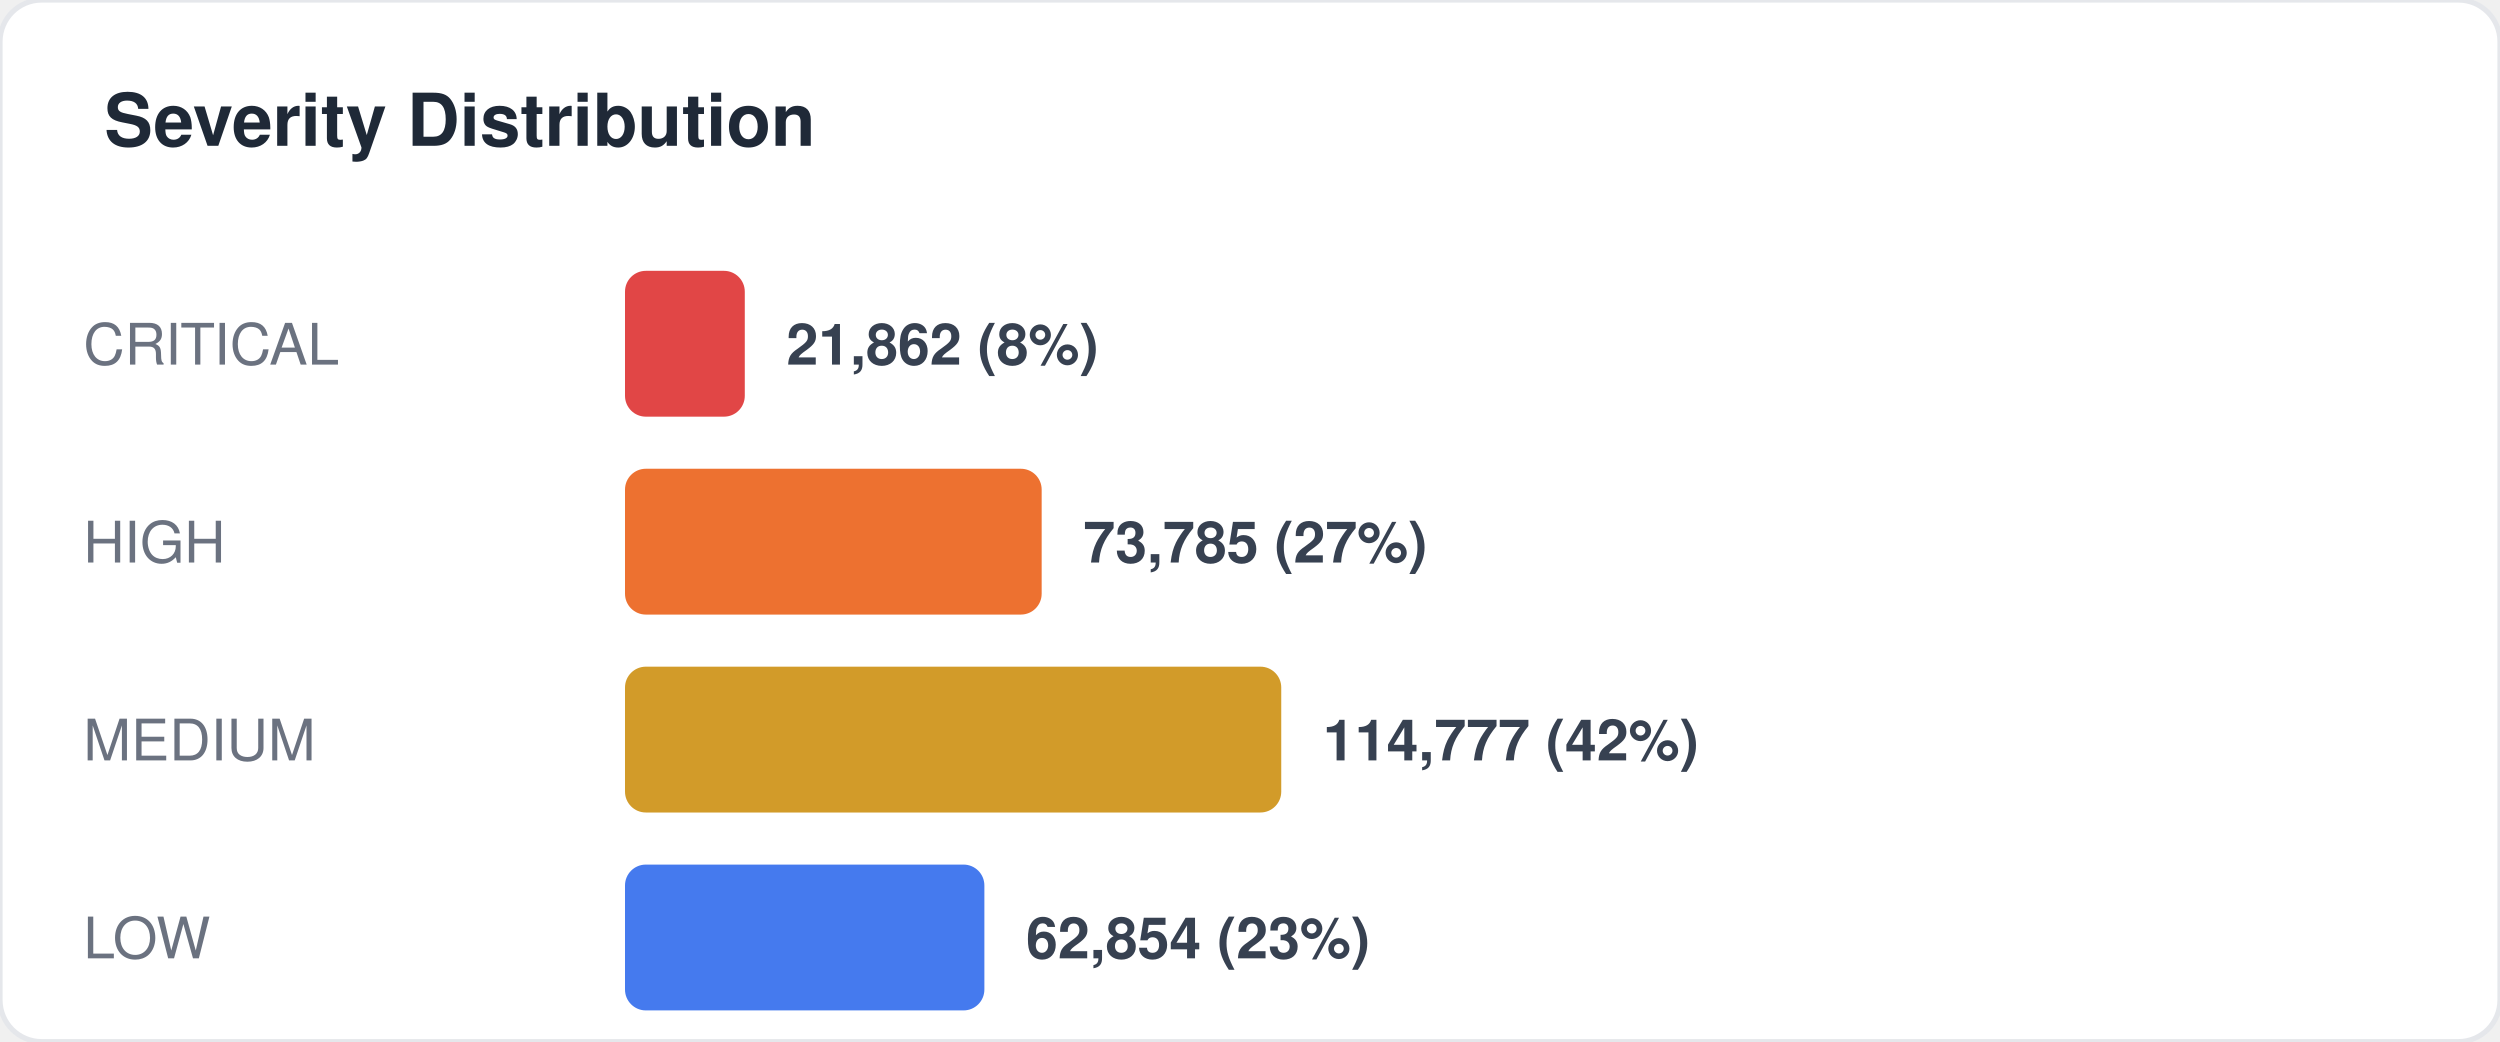
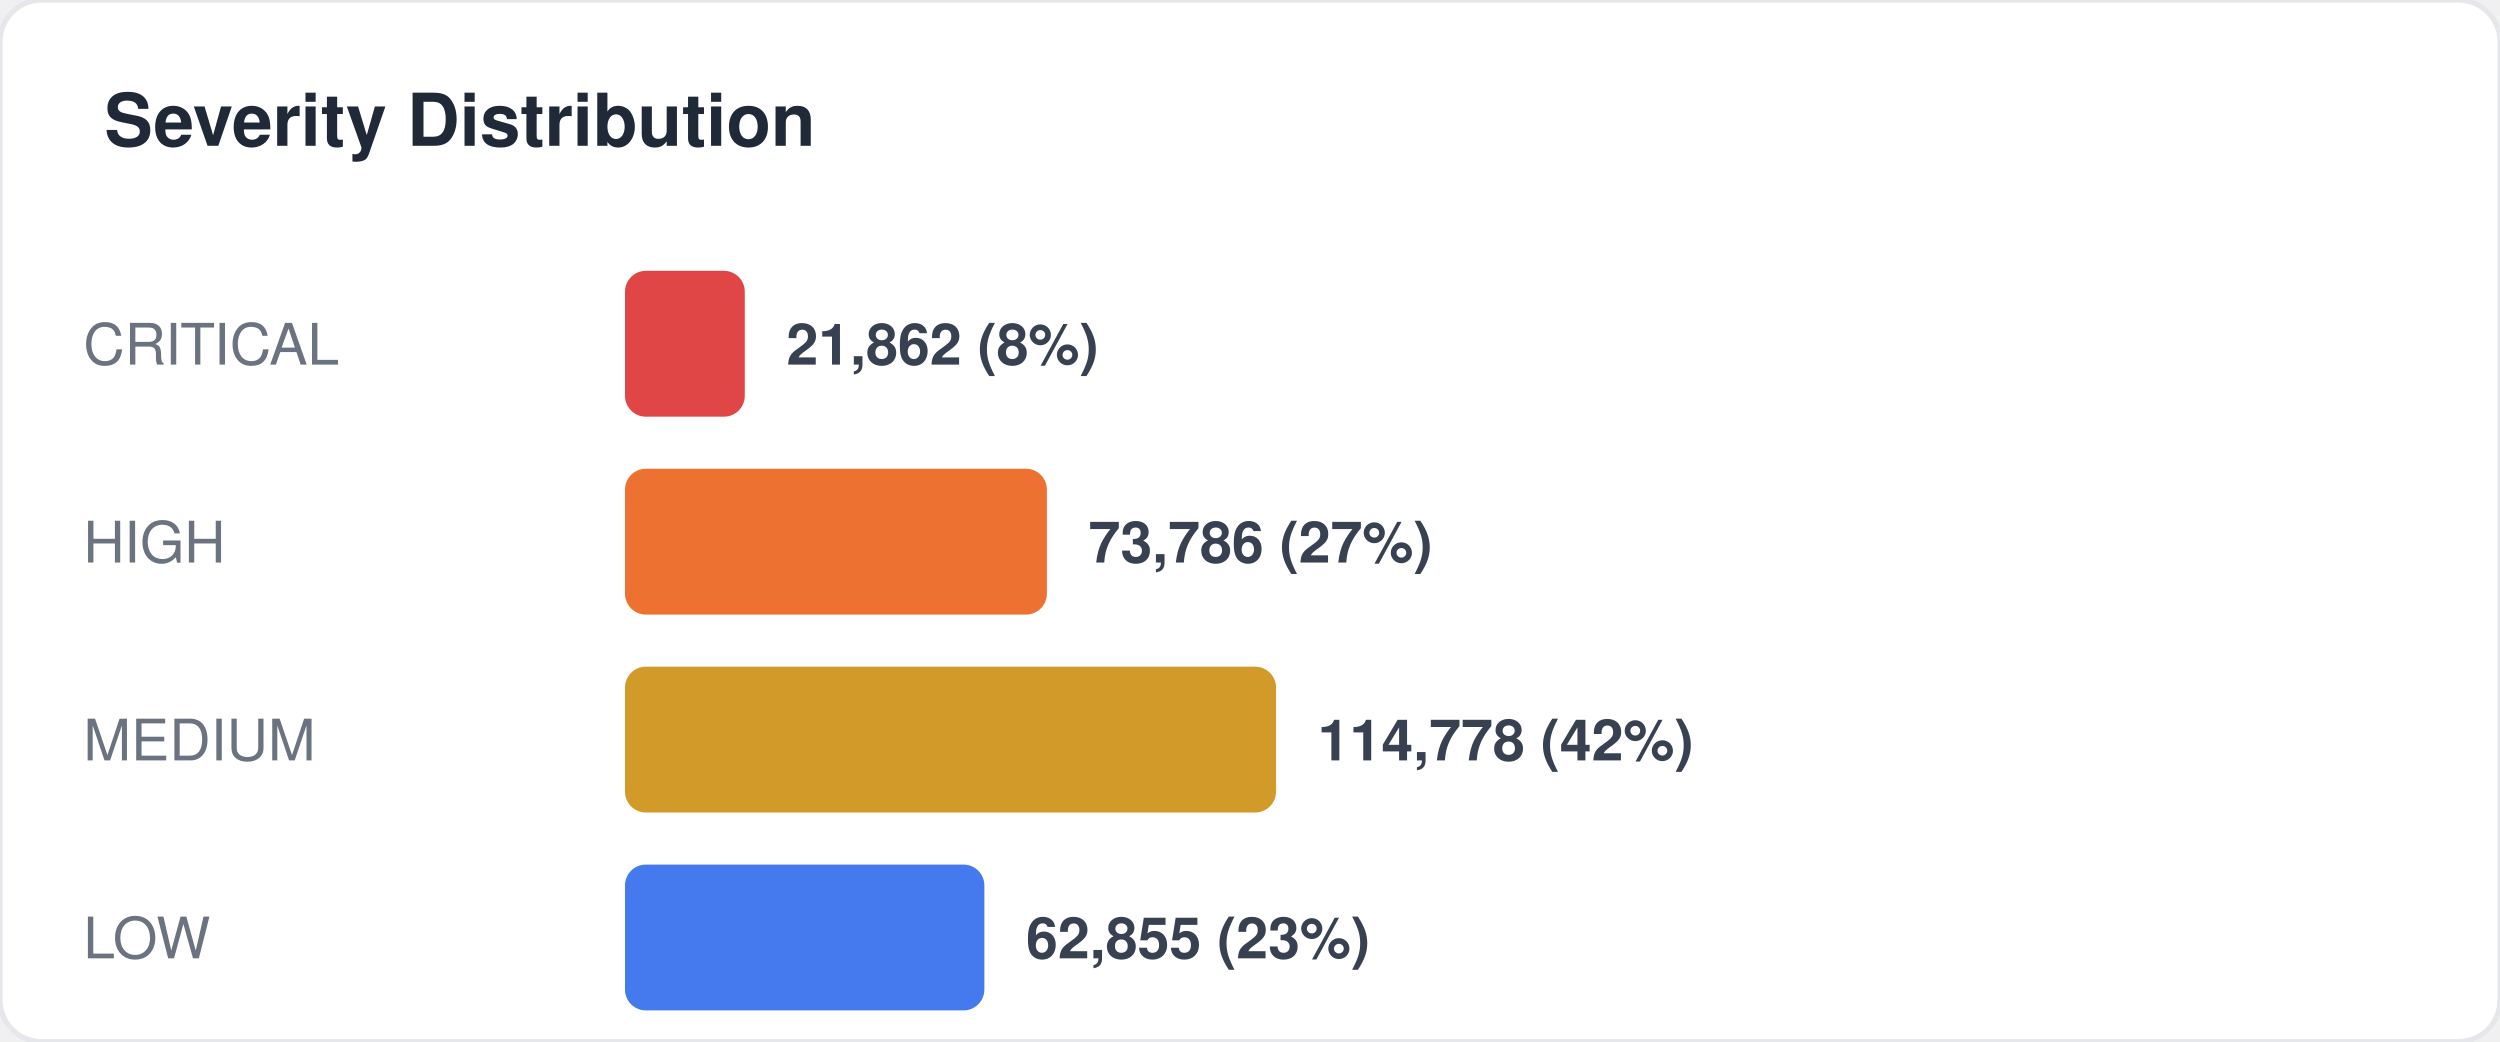
<svg xmlns="http://www.w3.org/2000/svg" width="480" height="200" viewBox="0 0 480 200" fill="none">
  <style>
  text { font-family: -apple-system, BlinkMacSystemFont, "Segoe UI", Helvetica, Arial, sans-serif; }
  .title { font-size: 14px; font-weight: 700; fill: #1f2937; }
  .label { font-size: 11px; fill: #6b7280; }
  .value { font-size: 11px; font-weight: 600; fill: #374151; }
  .big-number { font-size: 28px; font-weight: 800; fill: #111827; }
  .sub { font-size: 10px; fill: #9ca3af; }
</style>
  <rect width="480" height="200" rx="8" fill="#ffffff" stroke="#e5e7eb" stroke-width="1" />
  <text x="20" y="28" class="title">Severity Distribution</text>
  <text x="16" y="70" class="label">CRITICAL</text>
  <rect x="120" y="52" width="23" height="28" rx="4" fill="#dc2626" opacity="0.85" />
  <text x="151" y="70" class="value">21,862 (8%)</text>
  <text x="16" y="108" class="label">HIGH</text>
-   <rect x="120" y="90" width="80" height="28" rx="4" fill="#ea580c" opacity="0.85" />
-   <text x="208" y="108" class="value">73,785 (27%)</text>
+   <rect x="120" y="90" width="81" height="28" rx="4" fill="#ea580c" opacity="0.85" />
+   <text x="209" y="108" class="value">73,786 (27%)</text>
  <text x="16" y="146" class="label">MEDIUM</text>
-   <rect x="120" y="128" width="126" height="28" rx="4" fill="#ca8a04" opacity="0.85" />
-   <text x="254" y="146" class="value">114,777 (42%)</text>
+   <rect x="120" y="128" width="125" height="28" rx="4" fill="#ca8a04" opacity="0.85" />
+   <text x="253" y="146" class="value">114,778 (42%)</text>
  <text x="16" y="184" class="label">LOW</text>
  <rect x="120" y="166" width="69" height="28" rx="4" fill="#2563eb" opacity="0.85" />
-   <text x="197" y="184" class="value">62,854 (23%)</text>
+   <text x="197" y="184" class="value">62,855 (23%)</text>
</svg>
